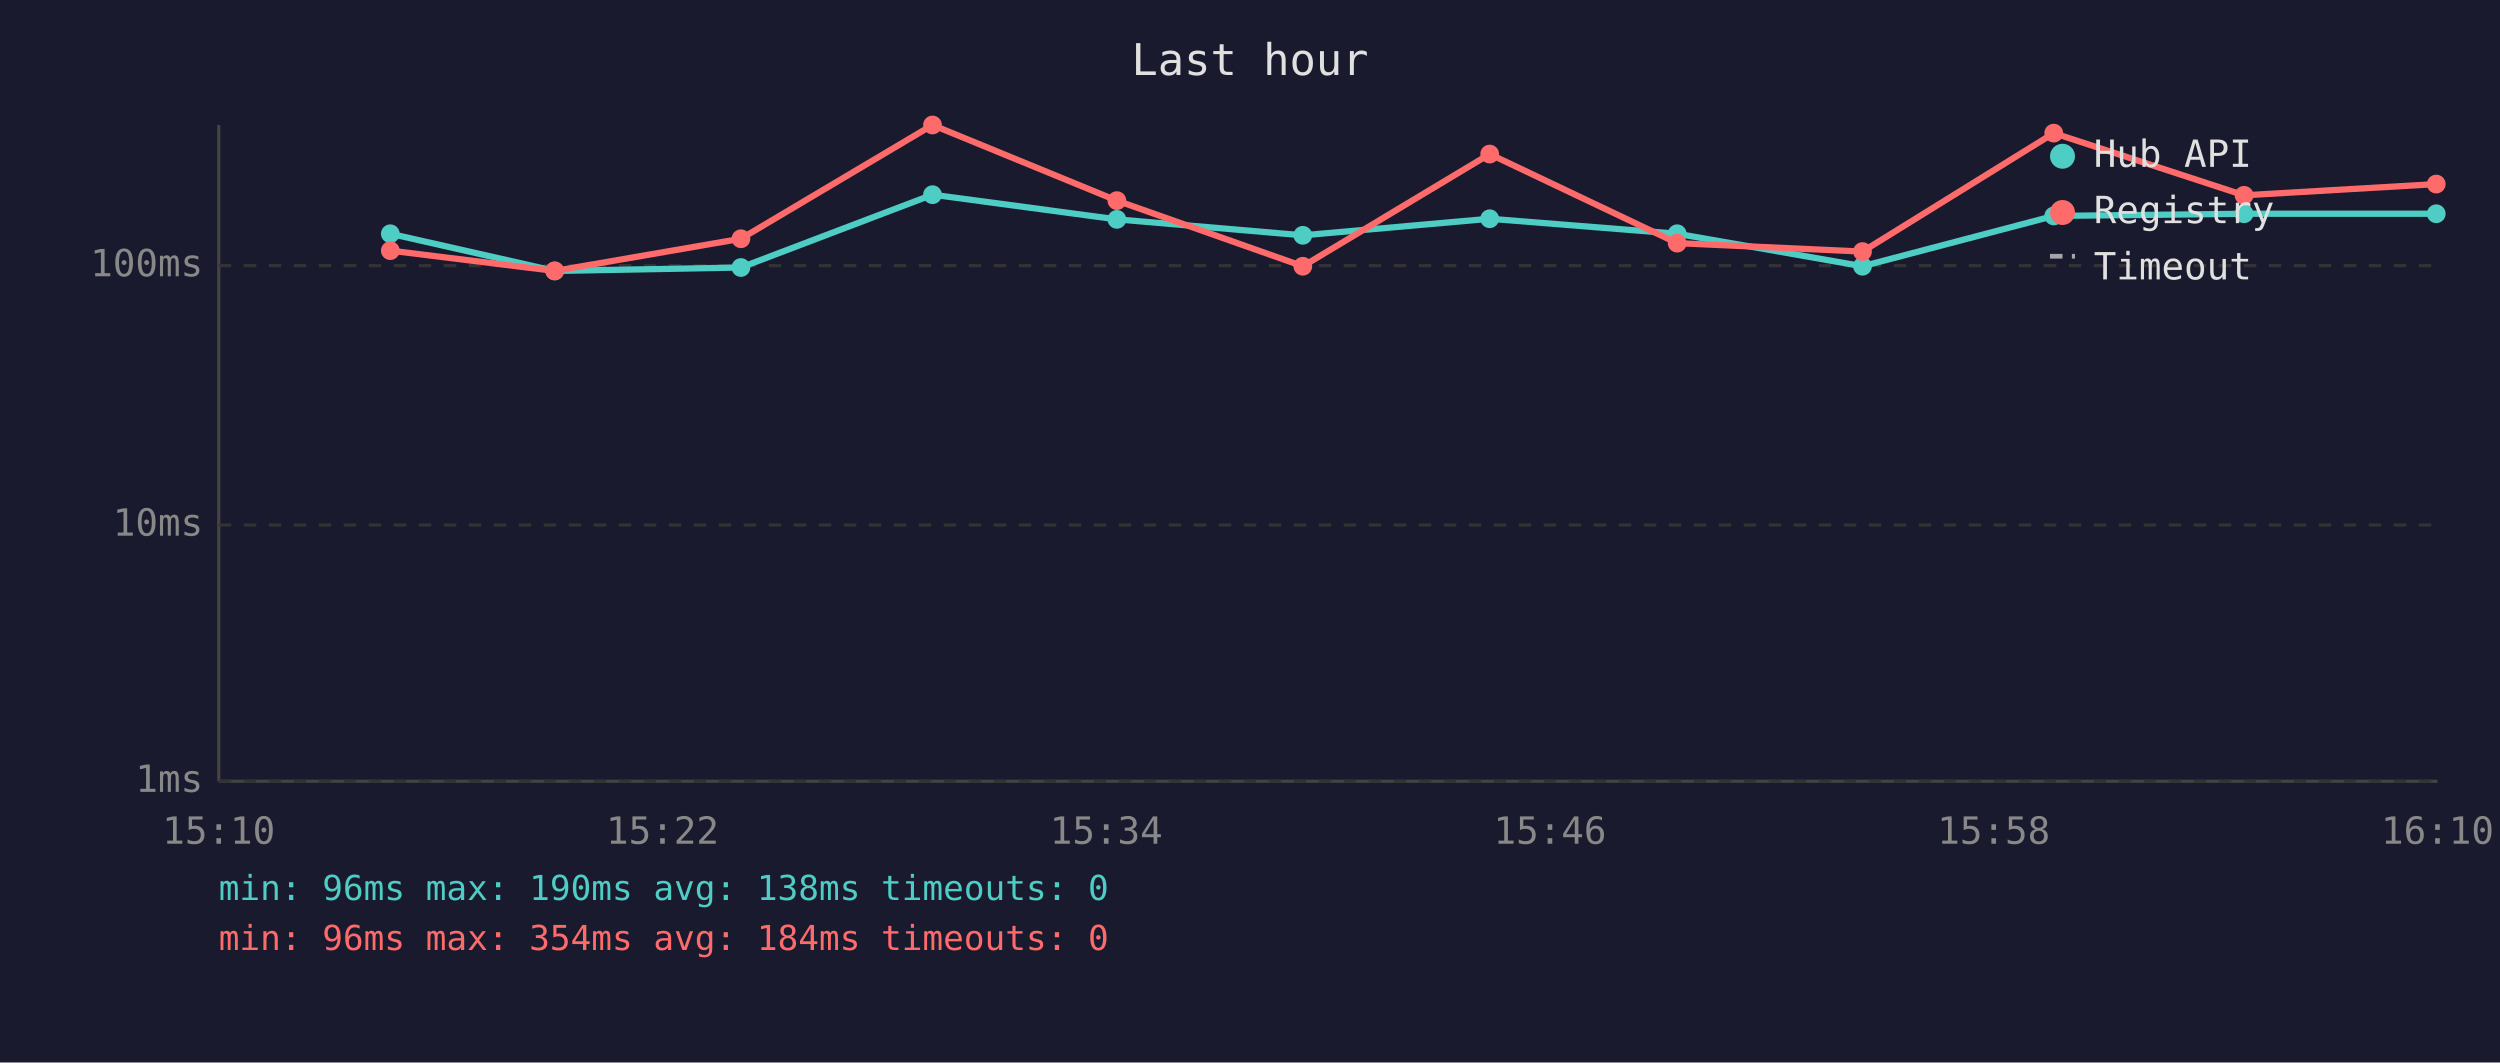
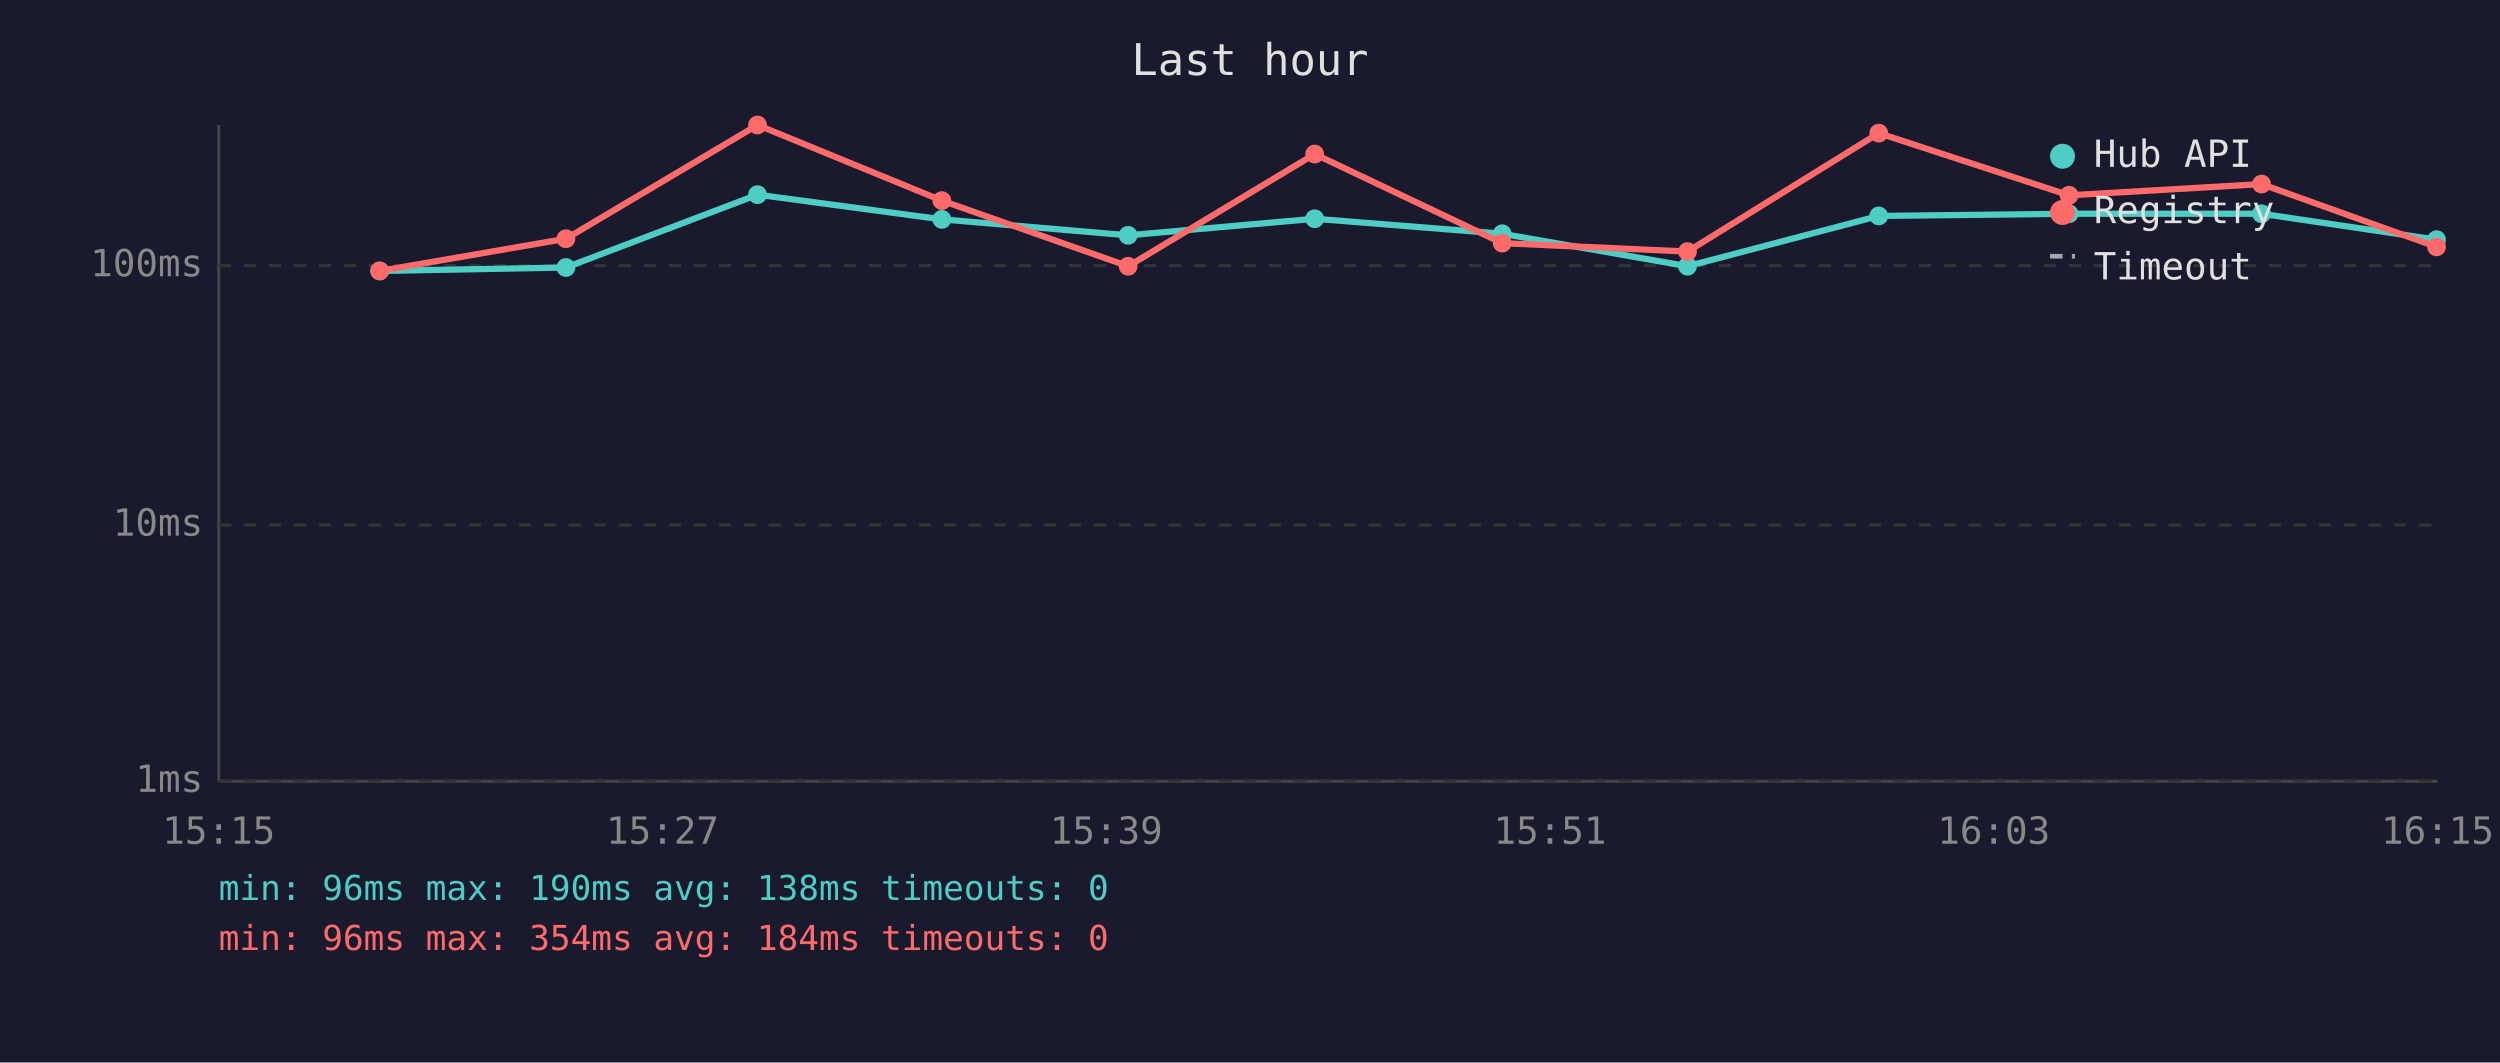
<svg xmlns="http://www.w3.org/2000/svg" viewBox="0 0 800 340" font-family="monospace" font-size="12">
  <rect width="800" height="340" fill="#1a1a2e" />
  <text x="400" y="24" fill="#e0e0e0" font-size="14" text-anchor="middle">Last hour</text>
  <line x1="70" y1="40" x2="70" y2="250" stroke="#444" stroke-width="1" />
  <line x1="70" y1="250" x2="780" y2="250" stroke="#444" stroke-width="1" />
  <line x1="70" y1="250" x2="780" y2="250" stroke="#333" stroke-width="1" stroke-dasharray="4" />
  <text x="65" y="250" fill="#888" text-anchor="end" dominant-baseline="middle">1ms</text>
  <line x1="70" y1="168" x2="780" y2="168" stroke="#333" stroke-width="1" stroke-dasharray="4" />
  <text x="65" y="168" fill="#888" text-anchor="end" dominant-baseline="middle">10ms</text>
  <line x1="70" y1="85" x2="780" y2="85" stroke="#333" stroke-width="1" stroke-dasharray="4" />
  <text x="65" y="85" fill="#888" text-anchor="end" dominant-baseline="middle">100ms</text>
-   <text x="70" y="270" fill="#888" text-anchor="middle">15:10</text>
-   <text x="212" y="270" fill="#888" text-anchor="middle">15:22</text>
-   <text x="354" y="270" fill="#888" text-anchor="middle">15:34</text>
-   <text x="496" y="270" fill="#888" text-anchor="middle">15:46</text>
-   <text x="638" y="270" fill="#888" text-anchor="middle">15:58</text>
-   <text x="780" y="270" fill="#888" text-anchor="middle">16:10</text>
-   <polyline points="124.9,74.8 177.5,86.7 237.1,85.6 298.4,62.3 357.4,70.2 416.9,75.3 476.7,70.0 536.7,74.8 596.0,85.2 657.2,69.1 718.1,68.4 779.6,68.4" fill="none" stroke="#4ecdc4" stroke-width="2" opacity="1" />
-   <circle cx="124.9" cy="74.8" r="3" fill="#4ecdc4" />
-   <circle cx="177.5" cy="86.7" r="3" fill="#4ecdc4" />
-   <circle cx="237.1" cy="85.6" r="3" fill="#4ecdc4" />
-   <circle cx="298.4" cy="62.3" r="3" fill="#4ecdc4" />
-   <circle cx="357.4" cy="70.2" r="3" fill="#4ecdc4" />
-   <circle cx="416.9" cy="75.3" r="3" fill="#4ecdc4" />
-   <circle cx="476.7" cy="70.0" r="3" fill="#4ecdc4" />
-   <circle cx="536.7" cy="74.8" r="3" fill="#4ecdc4" />
-   <circle cx="596.0" cy="85.2" r="3" fill="#4ecdc4" />
-   <circle cx="657.2" cy="69.1" r="3" fill="#4ecdc4" />
-   <circle cx="718.1" cy="68.4" r="3" fill="#4ecdc4" />
-   <circle cx="779.6" cy="68.4" r="3" fill="#4ecdc4" />
-   <polyline points="124.9,80.2 177.5,86.7 237.1,76.4 298.4,40.0 357.4,64.2 416.9,85.2 476.7,49.3 536.7,77.8 596.0,80.5 657.2,42.6 718.1,62.5 779.6,58.9" fill="none" stroke="#ff6b6b" stroke-width="2" opacity="1" />
-   <circle cx="124.9" cy="80.2" r="3" fill="#ff6b6b" />
-   <circle cx="177.5" cy="86.7" r="3" fill="#ff6b6b" />
-   <circle cx="237.1" cy="76.4" r="3" fill="#ff6b6b" />
-   <circle cx="298.4" cy="40.0" r="3" fill="#ff6b6b" />
-   <circle cx="357.4" cy="64.2" r="3" fill="#ff6b6b" />
-   <circle cx="416.9" cy="85.2" r="3" fill="#ff6b6b" />
-   <circle cx="476.7" cy="49.3" r="3" fill="#ff6b6b" />
-   <circle cx="536.7" cy="77.8" r="3" fill="#ff6b6b" />
-   <circle cx="596.0" cy="80.5" r="3" fill="#ff6b6b" />
-   <circle cx="657.2" cy="42.6" r="3" fill="#ff6b6b" />
-   <circle cx="718.1" cy="62.5" r="3" fill="#ff6b6b" />
-   <circle cx="779.6" cy="58.9" r="3" fill="#ff6b6b" />
+   <text x="70" y="270" fill="#888" text-anchor="middle">15:15</text>
+   <text x="212" y="270" fill="#888" text-anchor="middle">15:27</text>
+   <text x="354" y="270" fill="#888" text-anchor="middle">15:39</text>
+   <text x="496" y="270" fill="#888" text-anchor="middle">15:51</text>
+   <text x="638" y="270" fill="#888" text-anchor="middle">16:03</text>
+   <text x="780" y="270" fill="#888" text-anchor="middle">16:15</text>
+   <polyline points="121.5,86.7 181.1,85.6 242.4,62.3 301.4,70.2 361.0,75.3 420.7,70.0 480.7,74.8 540.0,85.2 601.2,69.1 662.1,68.4 723.7,68.4 779.7,76.7" fill="none" stroke="#4ecdc4" stroke-width="2" opacity="1" />
+   <circle cx="121.5" cy="86.7" r="3" fill="#4ecdc4" />
+   <circle cx="181.1" cy="85.6" r="3" fill="#4ecdc4" />
+   <circle cx="242.4" cy="62.3" r="3" fill="#4ecdc4" />
+   <circle cx="301.4" cy="70.2" r="3" fill="#4ecdc4" />
+   <circle cx="361.0" cy="75.3" r="3" fill="#4ecdc4" />
+   <circle cx="420.7" cy="70.0" r="3" fill="#4ecdc4" />
+   <circle cx="480.7" cy="74.8" r="3" fill="#4ecdc4" />
+   <circle cx="540.0" cy="85.2" r="3" fill="#4ecdc4" />
+   <circle cx="601.2" cy="69.1" r="3" fill="#4ecdc4" />
+   <circle cx="662.1" cy="68.4" r="3" fill="#4ecdc4" />
+   <circle cx="723.7" cy="68.4" r="3" fill="#4ecdc4" />
+   <circle cx="779.7" cy="76.7" r="3" fill="#4ecdc4" />
+   <polyline points="121.5,86.7 181.1,76.4 242.4,40.0 301.4,64.2 361.0,85.2 420.7,49.3 480.7,77.8 540.0,80.5 601.2,42.6 662.1,62.5 723.7,58.9 779.7,79.0" fill="none" stroke="#ff6b6b" stroke-width="2" opacity="1" />
+   <circle cx="121.5" cy="86.7" r="3" fill="#ff6b6b" />
+   <circle cx="181.1" cy="76.4" r="3" fill="#ff6b6b" />
+   <circle cx="242.4" cy="40.0" r="3" fill="#ff6b6b" />
+   <circle cx="301.4" cy="64.2" r="3" fill="#ff6b6b" />
+   <circle cx="361.0" cy="85.2" r="3" fill="#ff6b6b" />
+   <circle cx="420.7" cy="49.3" r="3" fill="#ff6b6b" />
+   <circle cx="480.7" cy="77.8" r="3" fill="#ff6b6b" />
+   <circle cx="540.0" cy="80.5" r="3" fill="#ff6b6b" />
+   <circle cx="601.2" cy="42.6" r="3" fill="#ff6b6b" />
+   <circle cx="662.1" cy="62.5" r="3" fill="#ff6b6b" />
+   <circle cx="723.7" cy="58.9" r="3" fill="#ff6b6b" />
+   <circle cx="779.7" cy="79.0" r="3" fill="#ff6b6b" />
  <circle cx="660" cy="50" r="4" fill="#4ecdc4" />
  <text x="670" y="50" fill="#e0e0e0" dominant-baseline="middle">Hub API</text>
  <circle cx="660" cy="68" r="4" fill="#ff6b6b" />
  <text x="670" y="68" fill="#e0e0e0" dominant-baseline="middle">Registry</text>
  <line x1="656" y1="82" x2="664" y2="82" stroke="#e0e0e0" stroke-width="1.5" stroke-dasharray="4,3" opacity="0.7" />
  <text x="670" y="86" fill="#e0e0e0" dominant-baseline="middle">Timeout</text>
  <text x="70" y="288" fill="#4ecdc4" font-size="11">min: 96ms  max: 190ms  avg: 138ms  timeouts: 0</text>
  <text x="70" y="304" fill="#ff6b6b" font-size="11">min: 96ms  max: 354ms  avg: 184ms  timeouts: 0</text>
</svg>
